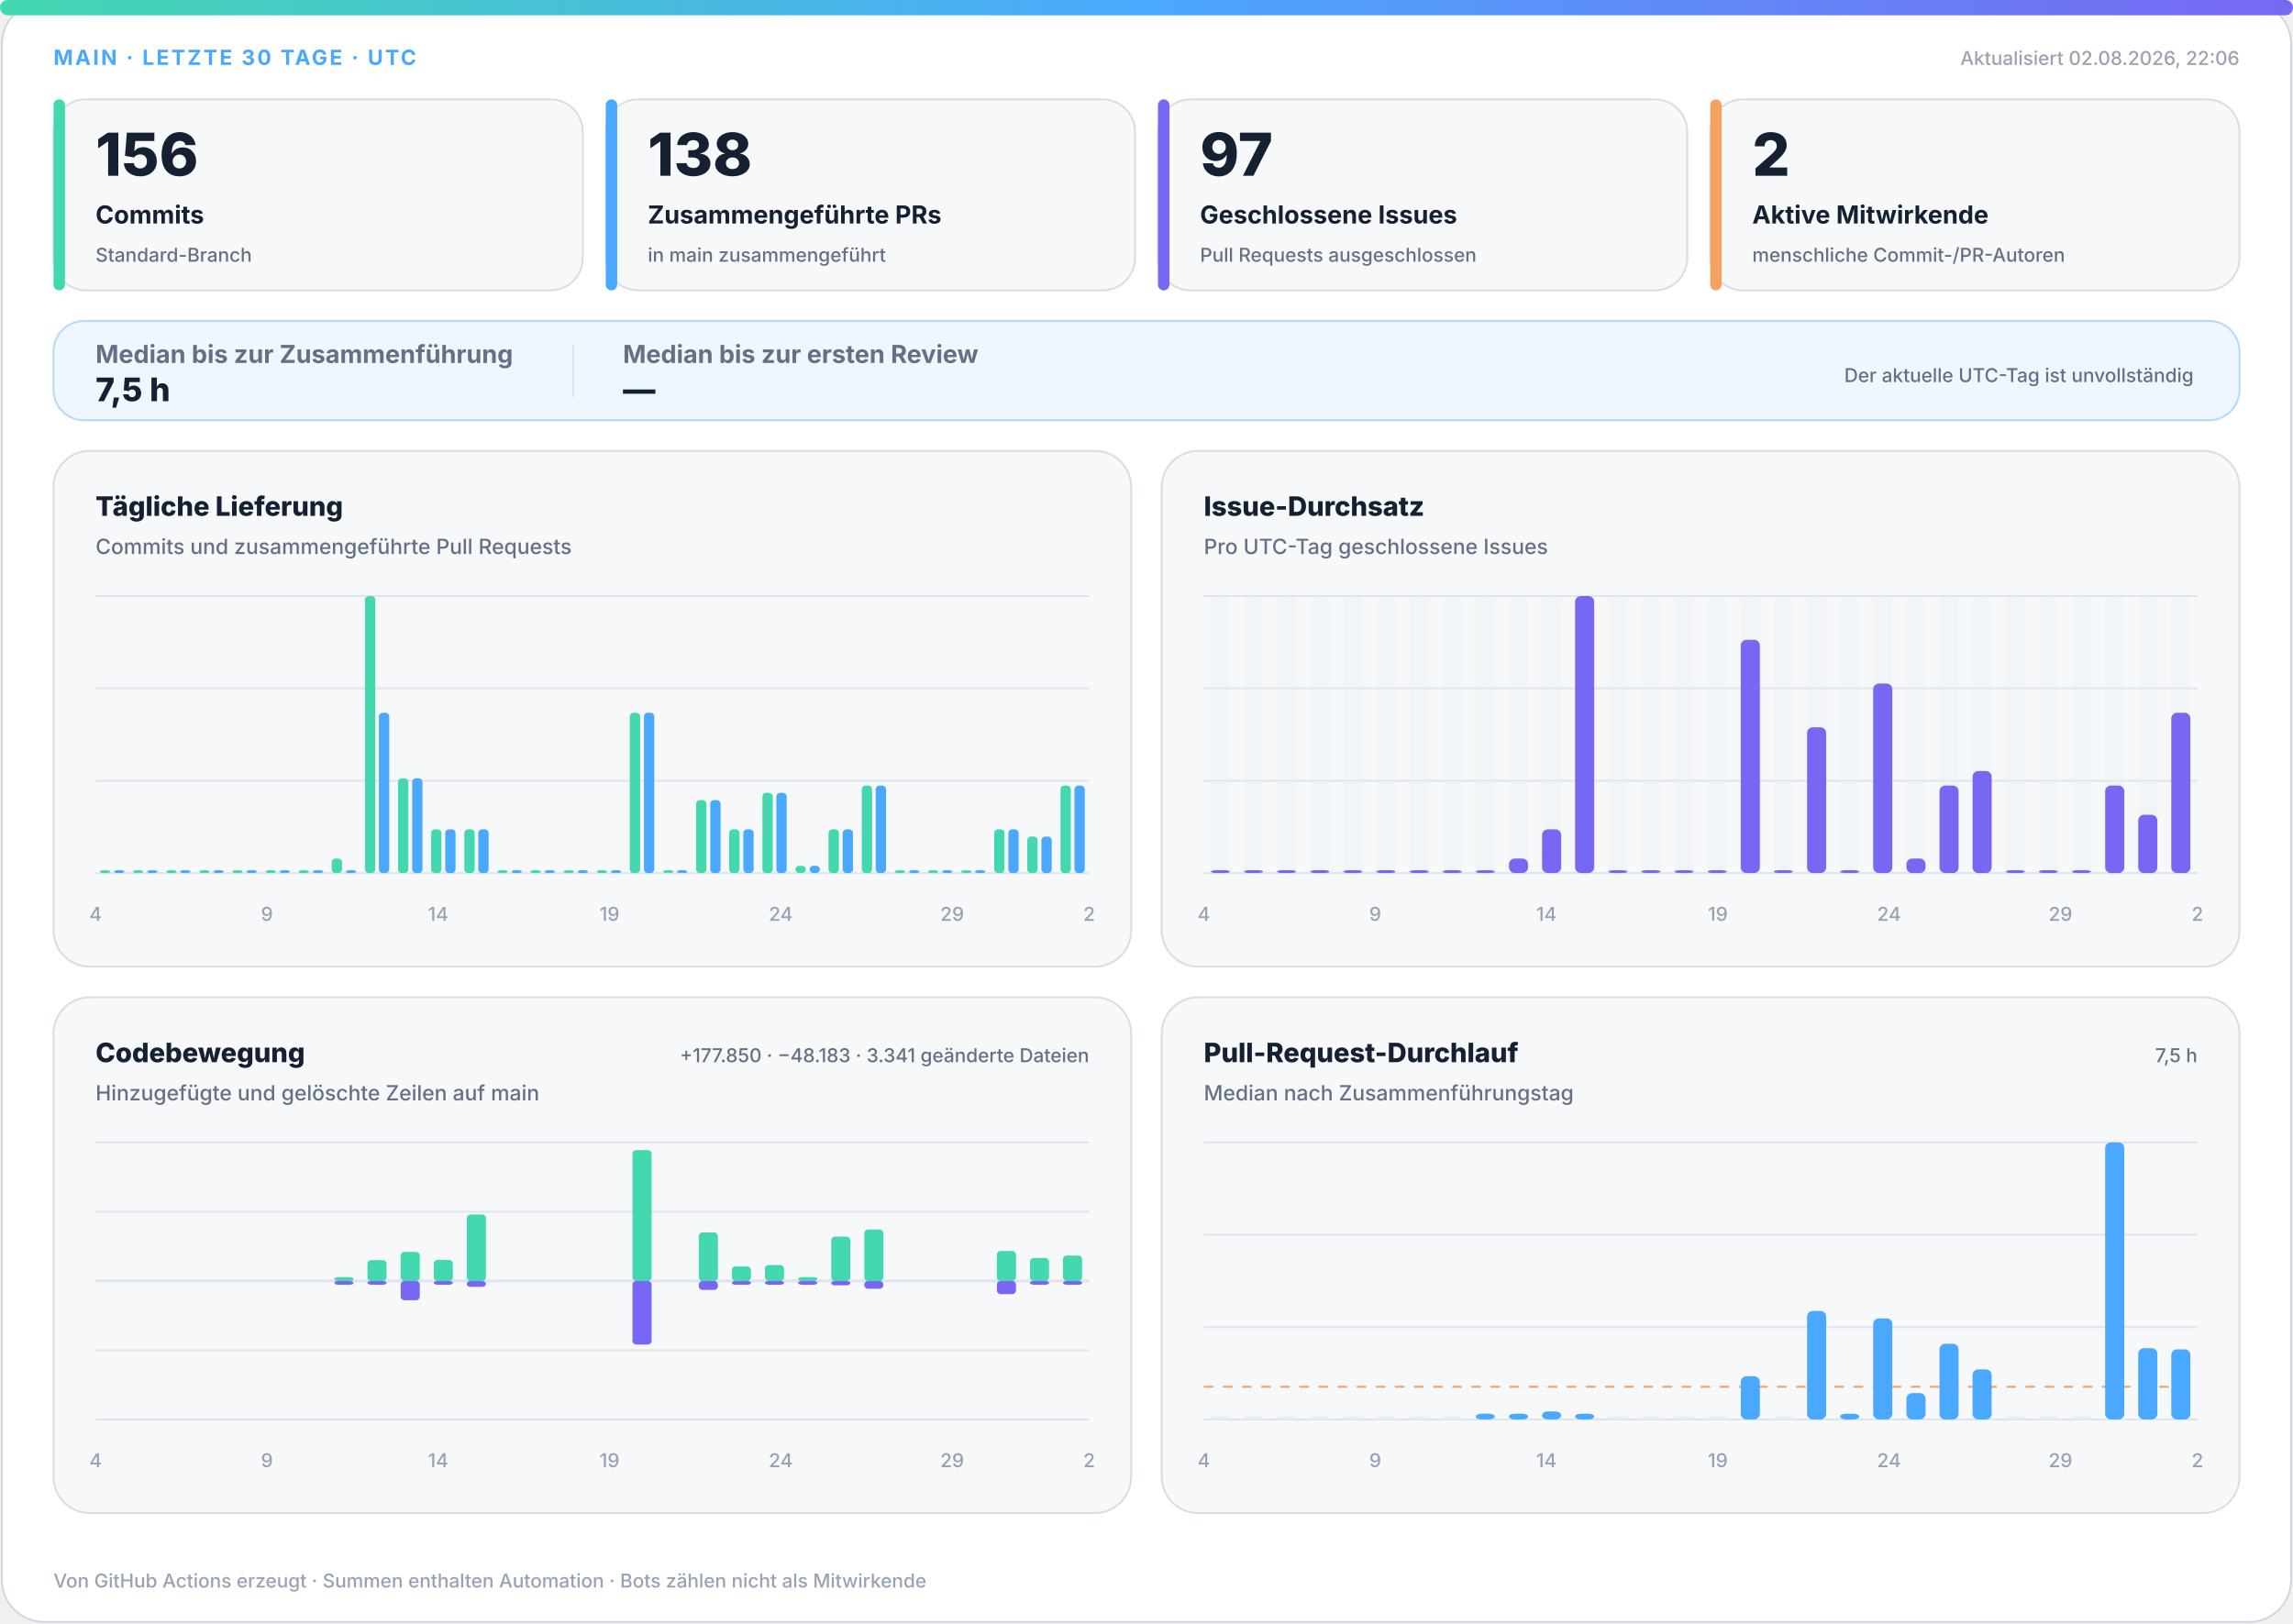
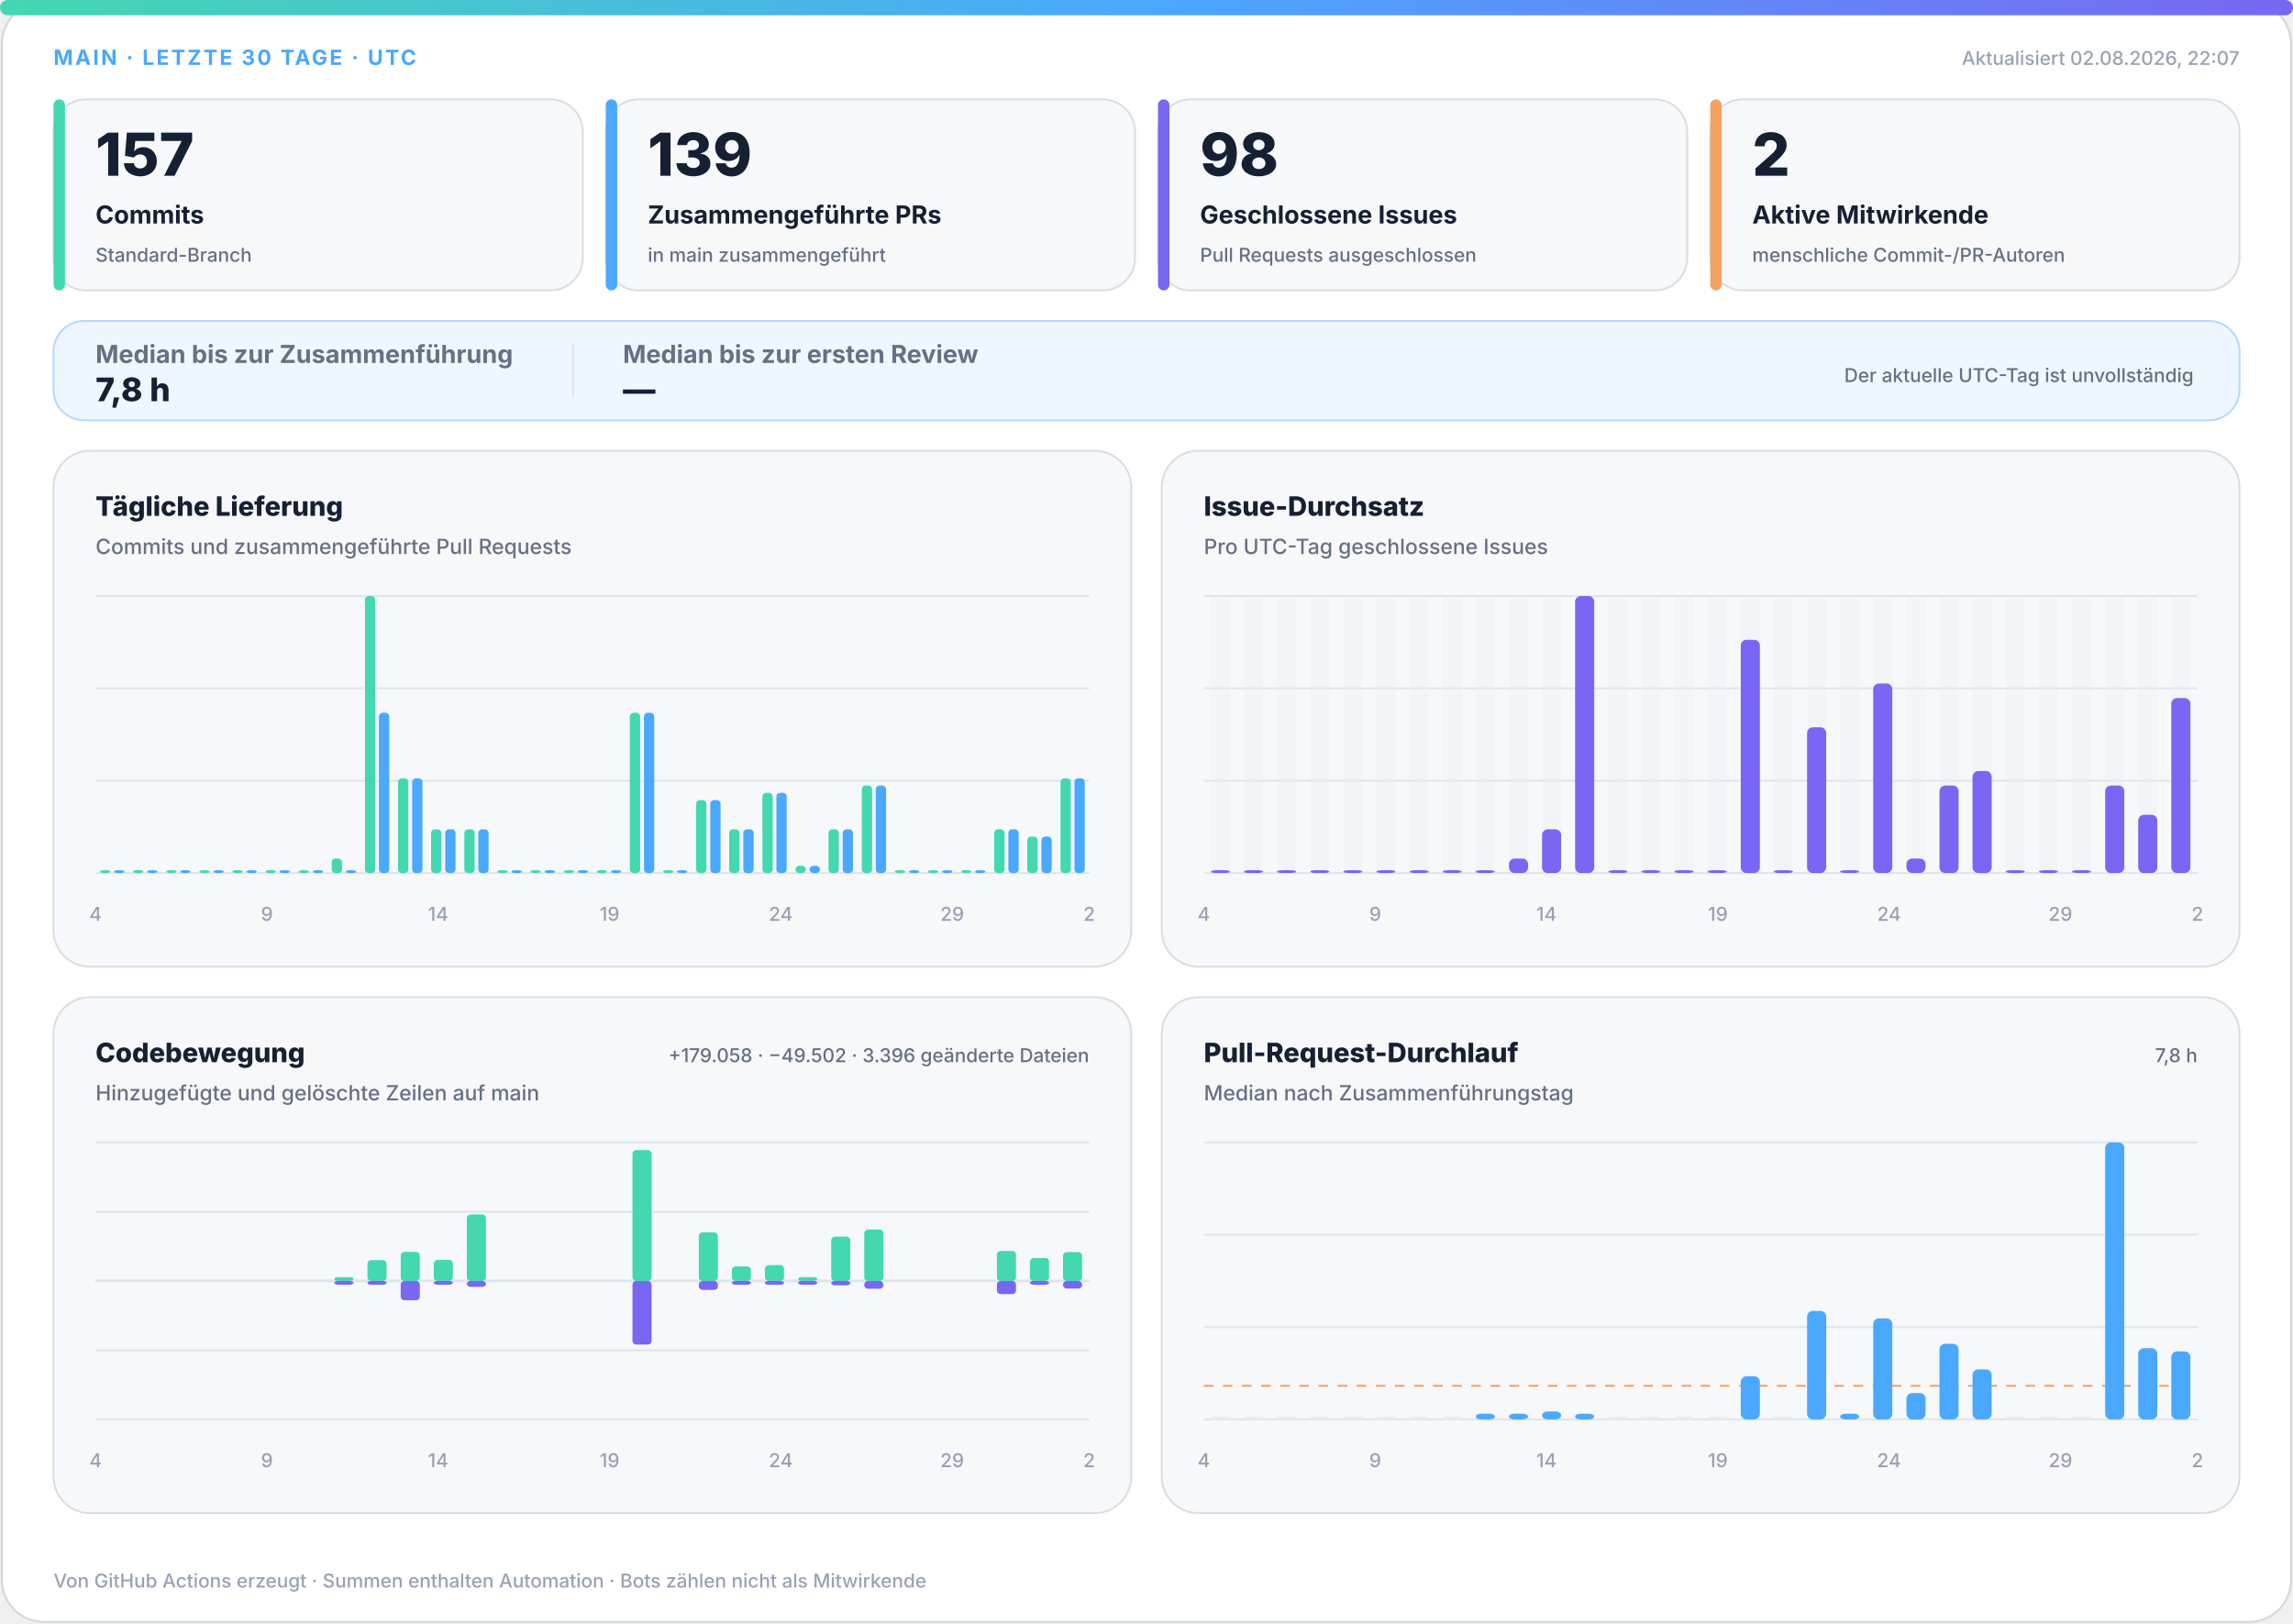
<svg xmlns="http://www.w3.org/2000/svg" width="1200" height="850" viewBox="0 0 1200 850" role="img" aria-labelledby="title desc">
  <defs>
    <linearGradient id="accent" x1="0" y1="0" x2="1" y2="0">
      <stop offset="0%" stop-color="#43d8b0" />
      <stop offset="50%" stop-color="#4aa8ff" />
      <stop offset="100%" stop-color="#7867f2" />
    </linearGradient>
    <linearGradient id="soft" x1="0" y1="0" x2="1" y2="1">
      <stop offset="0%" stop-color="#43d8b0" stop-opacity=".18" />
      <stop offset="100%" stop-color="#7867f2" stop-opacity=".12" />
    </linearGradient>
  </defs>
  <style>
.bg{fill:#fff;stroke:#d0d7de}.surface{fill:#f6f8fa;stroke:#d8dee4}.strong{fill:#eef7ff;stroke:#b6d8ff}.ink{fill:#162033}.muted{fill:#667085}.faint{fill:#98a2b3}.grid{stroke:#dfe5ec}.track{fill:#e7edf3}
.meta{font:750 11px -apple-system,BlinkMacSystemFont,"Segoe UI",sans-serif;letter-spacing:1.1px}.value{font:820 31px -apple-system,BlinkMacSystemFont,"Segoe UI",sans-serif}.label{font:720 13px -apple-system,BlinkMacSystemFont,"Segoe UI",sans-serif}.scope{font:520 10px -apple-system,BlinkMacSystemFont,"Segoe UI",sans-serif}.chart-title{font:760 14px -apple-system,BlinkMacSystemFont,"Segoe UI",sans-serif}.chart-subtitle{font:520 11px -apple-system,BlinkMacSystemFont,"Segoe UI",sans-serif}.small{font:540 10px -apple-system,BlinkMacSystemFont,"Segoe UI",sans-serif}.flow-value{font:780 17px -apple-system,BlinkMacSystemFont,"Segoe UI",sans-serif}
@media(prefers-color-scheme:dark){.bg{fill:#0d1117;stroke:#30363d}.surface{fill:#161b22;stroke:#30363d}.strong{fill:#10263a;stroke:#244d70}.ink{fill:#f0f6fc}.muted{fill:#a7b0bc}.faint{fill:#7d8590}.grid{stroke:#30363d}.track{fill:#27313d}}
</style>
  <rect class="bg" x="1" y="1" width="1198" height="848" rx="22" />
  <rect x="0" y="0" width="1200" height="8" rx="4" fill="url(#accent)" />
  <text class="meta" x="28" y="34" fill="#4aa8ff">MAIN · LETZTE 30 TAGE · UTC</text>
-   <text class="small faint" x="1172" y="34" text-anchor="end">Aktualisiert 02.08.2026, 22:06</text>
+   <text class="small faint" x="1172" y="34" text-anchor="end">Aktualisiert 02.08.2026, 22:07</text>
  <g>
    <rect class="surface" x="28" y="52" width="277" height="100" rx="17" />
    <rect x="28" y="52" width="6" height="100" rx="3" fill="#43d8b0" />
-     <text class="value ink" x="50" y="92" style="font-size:31px">156</text>
+     <text class="value ink" x="50" y="92" style="font-size:31px">157</text>
    <text class="label ink" x="50" y="117" style="font-size:13px">Commits</text>
    <text class="scope muted" x="50" y="137" style="font-size:10px">Standard-Branch</text>
  </g>
  <g>
    <rect class="surface" x="317" y="52" width="277" height="100" rx="17" />
    <rect x="317" y="52" width="6" height="100" rx="3" fill="#4aa8ff" />
-     <text class="value ink" x="339" y="92" style="font-size:31px">138</text>
+     <text class="value ink" x="339" y="92" style="font-size:31px">139</text>
    <text class="label ink" x="339" y="117" style="font-size:13px">Zusammengeführte PRs</text>
    <text class="scope muted" x="339" y="137" style="font-size:10px">in main zusammengeführt</text>
  </g>
  <g>
    <rect class="surface" x="606" y="52" width="277" height="100" rx="17" />
    <rect x="606" y="52" width="6" height="100" rx="3" fill="#7867f2" />
-     <text class="value ink" x="628" y="92" style="font-size:31px">97</text>
+     <text class="value ink" x="628" y="92" style="font-size:31px">98</text>
    <text class="label ink" x="628" y="117" style="font-size:13px">Geschlossene Issues</text>
    <text class="scope muted" x="628" y="137" style="font-size:10px">Pull Requests ausgeschlossen</text>
  </g>
  <g>
    <rect class="surface" x="895" y="52" width="277" height="100" rx="17" />
    <rect x="895" y="52" width="6" height="100" rx="3" fill="#f4a261" />
    <text class="value ink" x="917" y="92" style="font-size:31px">2</text>
    <text class="label ink" x="917" y="117" style="font-size:13px">Aktive Mitwirkende</text>
    <text class="scope muted" x="917" y="137" style="font-size:10px">menschliche Commit-/PR-Autoren</text>
  </g>
  <g>
    <rect class="strong" x="28" y="168" width="1144" height="52" rx="16" fill="url(#soft)" />
    <text class="label muted" x="50" y="190">Median bis zur Zusammenführung</text>
-     <text class="flow-value ink" x="50" y="210">7,5 h</text>
+     <text class="flow-value ink" x="50" y="210">7,8 h</text>
    <line class="grid" x1="300" y1="180" x2="300" y2="208" />
    <text class="label muted" x="326" y="190">Median bis zur ersten Review</text>
    <text class="flow-value ink" x="326" y="210">—</text>
    <text class="scope muted" x="1148" y="200" text-anchor="end">Der aktuelle UTC-Tag ist unvollständig</text>
  </g>
  <g>
    <rect class="surface" x="28" y="236" width="564" height="270" rx="19" />
    <text class="chart-title ink" x="50" y="270">Tägliche Lieferung</text>
    <text class="chart-subtitle muted" x="50" y="290">Commits und zusammengeführte Pull Requests</text>
    <line class="grid" x1="50" y1="312.0" x2="570" y2="312.0" />
    <line class="grid" x1="50" y1="360.3" x2="570" y2="360.3" />
    <line class="grid" x1="50" y1="408.7" x2="570" y2="408.7" />
    <line class="grid" x1="50" y1="457.0" x2="570" y2="457.0" />
    <rect x="52.3" y="455.5" width="5.4" height="1.5" rx="2" fill="#43d8b0" />
    <rect x="59.7" y="455.5" width="5.4" height="1.5" rx="2" fill="#4aa8ff" />
    <rect x="69.6" y="455.5" width="5.4" height="1.5" rx="2" fill="#43d8b0" />
    <rect x="77.0" y="455.5" width="5.4" height="1.5" rx="2" fill="#4aa8ff" />
    <rect x="87.0" y="455.5" width="5.4" height="1.5" rx="2" fill="#43d8b0" />
    <rect x="94.3" y="455.5" width="5.4" height="1.5" rx="2" fill="#4aa8ff" />
    <rect x="104.3" y="455.5" width="5.4" height="1.5" rx="2" fill="#43d8b0" />
    <rect x="111.7" y="455.5" width="5.4" height="1.5" rx="2" fill="#4aa8ff" />
    <rect x="121.6" y="455.5" width="5.4" height="1.5" rx="2" fill="#43d8b0" />
    <rect x="129.0" y="455.5" width="5.4" height="1.5" rx="2" fill="#4aa8ff" />
    <rect x="139.0" y="455.5" width="5.4" height="1.5" rx="2" fill="#43d8b0" />
    <rect x="146.3" y="455.5" width="5.4" height="1.5" rx="2" fill="#4aa8ff" />
    <rect x="156.3" y="455.5" width="5.4" height="1.5" rx="2" fill="#43d8b0" />
    <rect x="163.7" y="455.5" width="5.4" height="1.5" rx="2" fill="#4aa8ff" />
    <rect x="173.6" y="449.4" width="5.4" height="7.6" rx="2" fill="#43d8b0" />
    <rect x="181.0" y="455.5" width="5.4" height="1.5" rx="2" fill="#4aa8ff" />
    <rect x="191.0" y="312.0" width="5.4" height="145.0" rx="2" fill="#43d8b0" />
    <rect x="198.3" y="373.1" width="5.4" height="83.9" rx="2" fill="#4aa8ff" />
    <rect x="208.3" y="407.4" width="5.4" height="49.6" rx="2" fill="#43d8b0" />
    <rect x="215.7" y="407.4" width="5.4" height="49.6" rx="2" fill="#4aa8ff" />
    <rect x="225.6" y="434.1" width="5.4" height="22.9" rx="2" fill="#43d8b0" />
    <rect x="233.0" y="434.1" width="5.4" height="22.9" rx="2" fill="#4aa8ff" />
    <rect x="243.0" y="434.1" width="5.4" height="22.9" rx="2" fill="#43d8b0" />
    <rect x="250.3" y="434.1" width="5.4" height="22.9" rx="2" fill="#4aa8ff" />
    <rect x="260.3" y="455.5" width="5.4" height="1.5" rx="2" fill="#43d8b0" />
    <rect x="267.7" y="455.5" width="5.4" height="1.5" rx="2" fill="#4aa8ff" />
    <rect x="277.6" y="455.5" width="5.4" height="1.5" rx="2" fill="#43d8b0" />
    <rect x="285.0" y="455.5" width="5.4" height="1.5" rx="2" fill="#4aa8ff" />
    <rect x="295.0" y="455.5" width="5.4" height="1.5" rx="2" fill="#43d8b0" />
    <rect x="302.3" y="455.5" width="5.4" height="1.5" rx="2" fill="#4aa8ff" />
    <rect x="312.3" y="455.5" width="5.4" height="1.5" rx="2" fill="#43d8b0" />
    <rect x="319.7" y="455.5" width="5.4" height="1.5" rx="2" fill="#4aa8ff" />
    <rect x="329.6" y="373.1" width="5.4" height="83.9" rx="2" fill="#43d8b0" />
    <rect x="337.0" y="373.1" width="5.4" height="83.9" rx="2" fill="#4aa8ff" />
    <rect x="347.0" y="455.5" width="5.4" height="1.5" rx="2" fill="#43d8b0" />
    <rect x="354.3" y="455.5" width="5.4" height="1.5" rx="2" fill="#4aa8ff" />
    <rect x="364.3" y="418.8" width="5.4" height="38.2" rx="2" fill="#43d8b0" />
    <rect x="371.7" y="418.8" width="5.4" height="38.2" rx="2" fill="#4aa8ff" />
    <rect x="381.6" y="434.1" width="5.4" height="22.9" rx="2" fill="#43d8b0" />
    <rect x="389.0" y="434.1" width="5.4" height="22.9" rx="2" fill="#4aa8ff" />
    <rect x="399.0" y="415.0" width="5.4" height="42.0" rx="2" fill="#43d8b0" />
    <rect x="406.3" y="415.0" width="5.4" height="42.0" rx="2" fill="#4aa8ff" />
    <rect x="416.3" y="453.2" width="5.4" height="3.8" rx="2" fill="#43d8b0" />
    <rect x="423.7" y="453.2" width="5.4" height="3.8" rx="2" fill="#4aa8ff" />
    <rect x="433.6" y="434.1" width="5.4" height="22.9" rx="2" fill="#43d8b0" />
    <rect x="441.0" y="434.1" width="5.4" height="22.9" rx="2" fill="#4aa8ff" />
    <rect x="451.0" y="411.2" width="5.4" height="45.8" rx="2" fill="#43d8b0" />
    <rect x="458.3" y="411.2" width="5.4" height="45.8" rx="2" fill="#4aa8ff" />
    <rect x="468.3" y="455.5" width="5.4" height="1.5" rx="2" fill="#43d8b0" />
    <rect x="475.7" y="455.5" width="5.4" height="1.5" rx="2" fill="#4aa8ff" />
    <rect x="485.6" y="455.5" width="5.4" height="1.5" rx="2" fill="#43d8b0" />
    <rect x="493.0" y="455.5" width="5.4" height="1.5" rx="2" fill="#4aa8ff" />
    <rect x="503.0" y="455.5" width="5.4" height="1.5" rx="2" fill="#43d8b0" />
    <rect x="510.3" y="455.5" width="5.4" height="1.5" rx="2" fill="#4aa8ff" />
    <rect x="520.3" y="434.1" width="5.4" height="22.9" rx="2" fill="#43d8b0" />
    <rect x="527.7" y="434.1" width="5.4" height="22.9" rx="2" fill="#4aa8ff" />
    <rect x="537.6" y="437.9" width="5.4" height="19.1" rx="2" fill="#43d8b0" />
    <rect x="545.0" y="437.9" width="5.4" height="19.1" rx="2" fill="#4aa8ff" />
-     <rect x="555.0" y="411.2" width="5.4" height="45.8" rx="2" fill="#43d8b0" />
-     <rect x="562.3" y="411.2" width="5.4" height="45.8" rx="2" fill="#4aa8ff" />
+     <rect x="555.0" y="407.4" width="5.4" height="49.6" rx="2" fill="#43d8b0" />
+     <rect x="562.3" y="407.4" width="5.4" height="49.6" rx="2" fill="#4aa8ff" />
    <text class="small faint" x="50.0" y="482" text-anchor="middle">4</text>
    <text class="small faint" x="139.7" y="482" text-anchor="middle">9</text>
    <text class="small faint" x="229.3" y="482" text-anchor="middle">14</text>
    <text class="small faint" x="319.0" y="482" text-anchor="middle">19</text>
    <text class="small faint" x="408.6" y="482" text-anchor="middle">24</text>
    <text class="small faint" x="498.3" y="482" text-anchor="middle">29</text>
    <text class="small faint" x="570.0" y="482" text-anchor="middle">2</text>
  </g>
  <g>
    <rect class="surface" x="608" y="236" width="564" height="270" rx="19" />
    <text class="chart-title ink" x="630" y="270">Issue-Durchsatz</text>
    <text class="chart-subtitle muted" x="630" y="290">Pro UTC-Tag geschlossene Issues</text>
    <line class="grid" x1="630" y1="312.0" x2="1150" y2="312.0" />
    <line class="grid" x1="630" y1="360.3" x2="1150" y2="360.3" />
    <line class="grid" x1="630" y1="408.7" x2="1150" y2="408.7" />
    <line class="grid" x1="630" y1="457.0" x2="1150" y2="457.0" />
    <g>
      <rect class="track" x="633.7" y="312" width="10.0" height="145" rx="3" opacity=".3" />
      <rect x="633.7" y="455.5" width="10.0" height="1.5" rx="3" fill="#7867f2" />
    </g>
    <g>
      <rect class="track" x="651.0" y="312" width="10.0" height="145" rx="3" opacity=".3" />
      <rect x="651.0" y="455.5" width="10.0" height="1.5" rx="3" fill="#7867f2" />
    </g>
    <g>
      <rect class="track" x="668.3" y="312" width="10.0" height="145" rx="3" opacity=".3" />
      <rect x="668.3" y="455.5" width="10.0" height="1.5" rx="3" fill="#7867f2" />
    </g>
    <g>
      <rect class="track" x="685.7" y="312" width="10.0" height="145" rx="3" opacity=".3" />
      <rect x="685.7" y="455.5" width="10.0" height="1.5" rx="3" fill="#7867f2" />
    </g>
    <g>
      <rect class="track" x="703.0" y="312" width="10.0" height="145" rx="3" opacity=".3" />
      <rect x="703.0" y="455.5" width="10.0" height="1.5" rx="3" fill="#7867f2" />
    </g>
    <g>
      <rect class="track" x="720.3" y="312" width="10.0" height="145" rx="3" opacity=".3" />
      <rect x="720.3" y="455.5" width="10.0" height="1.5" rx="3" fill="#7867f2" />
    </g>
    <g>
      <rect class="track" x="737.7" y="312" width="10.0" height="145" rx="3" opacity=".3" />
      <rect x="737.7" y="455.5" width="10.0" height="1.5" rx="3" fill="#7867f2" />
    </g>
    <g>
      <rect class="track" x="755.0" y="312" width="10.0" height="145" rx="3" opacity=".3" />
      <rect x="755.0" y="455.5" width="10.0" height="1.5" rx="3" fill="#7867f2" />
    </g>
    <g>
      <rect class="track" x="772.3" y="312" width="10.0" height="145" rx="3" opacity=".3" />
      <rect x="772.3" y="455.5" width="10.0" height="1.5" rx="3" fill="#7867f2" />
    </g>
    <g>
      <rect class="track" x="789.7" y="312" width="10.0" height="145" rx="3" opacity=".3" />
      <rect x="789.7" y="449.4" width="10.0" height="7.6" rx="3" fill="#7867f2" />
    </g>
    <g>
      <rect class="track" x="807.0" y="312" width="10.0" height="145" rx="3" opacity=".3" />
      <rect x="807.0" y="434.1" width="10.0" height="22.9" rx="3" fill="#7867f2" />
    </g>
    <g>
      <rect class="track" x="824.3" y="312" width="10.0" height="145" rx="3" opacity=".3" />
      <rect x="824.3" y="312.0" width="10.0" height="145.0" rx="3" fill="#7867f2" />
    </g>
    <g>
      <rect class="track" x="841.7" y="312" width="10.0" height="145" rx="3" opacity=".3" />
      <rect x="841.7" y="455.5" width="10.0" height="1.5" rx="3" fill="#7867f2" />
    </g>
    <g>
      <rect class="track" x="859.0" y="312" width="10.0" height="145" rx="3" opacity=".3" />
      <rect x="859.0" y="455.5" width="10.0" height="1.5" rx="3" fill="#7867f2" />
    </g>
    <g>
      <rect class="track" x="876.3" y="312" width="10.0" height="145" rx="3" opacity=".3" />
      <rect x="876.3" y="455.5" width="10.0" height="1.5" rx="3" fill="#7867f2" />
    </g>
    <g>
      <rect class="track" x="893.7" y="312" width="10.0" height="145" rx="3" opacity=".3" />
      <rect x="893.7" y="455.5" width="10.0" height="1.5" rx="3" fill="#7867f2" />
    </g>
    <g>
      <rect class="track" x="911.0" y="312" width="10.0" height="145" rx="3" opacity=".3" />
      <rect x="911.0" y="334.9" width="10.0" height="122.1" rx="3" fill="#7867f2" />
    </g>
    <g>
      <rect class="track" x="928.3" y="312" width="10.0" height="145" rx="3" opacity=".3" />
      <rect x="928.3" y="455.5" width="10.0" height="1.5" rx="3" fill="#7867f2" />
    </g>
    <g>
      <rect class="track" x="945.7" y="312" width="10.0" height="145" rx="3" opacity=".3" />
      <rect x="945.7" y="380.7" width="10.0" height="76.3" rx="3" fill="#7867f2" />
    </g>
    <g>
      <rect class="track" x="963.0" y="312" width="10.0" height="145" rx="3" opacity=".3" />
      <rect x="963.0" y="455.5" width="10.0" height="1.5" rx="3" fill="#7867f2" />
    </g>
    <g>
      <rect class="track" x="980.3" y="312" width="10.0" height="145" rx="3" opacity=".3" />
      <rect x="980.3" y="357.8" width="10.0" height="99.2" rx="3" fill="#7867f2" />
    </g>
    <g>
      <rect class="track" x="997.7" y="312" width="10.0" height="145" rx="3" opacity=".3" />
      <rect x="997.7" y="449.4" width="10.0" height="7.6" rx="3" fill="#7867f2" />
    </g>
    <g>
      <rect class="track" x="1015.0" y="312" width="10.0" height="145" rx="3" opacity=".3" />
      <rect x="1015.0" y="411.2" width="10.0" height="45.8" rx="3" fill="#7867f2" />
    </g>
    <g>
      <rect class="track" x="1032.3" y="312" width="10.0" height="145" rx="3" opacity=".3" />
      <rect x="1032.3" y="403.6" width="10.0" height="53.4" rx="3" fill="#7867f2" />
    </g>
    <g>
      <rect class="track" x="1049.7" y="312" width="10.0" height="145" rx="3" opacity=".3" />
      <rect x="1049.7" y="455.5" width="10.0" height="1.5" rx="3" fill="#7867f2" />
    </g>
    <g>
      <rect class="track" x="1067.0" y="312" width="10.0" height="145" rx="3" opacity=".3" />
      <rect x="1067.0" y="455.5" width="10.0" height="1.5" rx="3" fill="#7867f2" />
    </g>
    <g>
      <rect class="track" x="1084.3" y="312" width="10.0" height="145" rx="3" opacity=".3" />
      <rect x="1084.3" y="455.5" width="10.0" height="1.5" rx="3" fill="#7867f2" />
    </g>
    <g>
      <rect class="track" x="1101.7" y="312" width="10.0" height="145" rx="3" opacity=".3" />
      <rect x="1101.7" y="411.2" width="10.0" height="45.8" rx="3" fill="#7867f2" />
    </g>
    <g>
      <rect class="track" x="1119.0" y="312" width="10.0" height="145" rx="3" opacity=".3" />
      <rect x="1119.0" y="426.5" width="10.0" height="30.5" rx="3" fill="#7867f2" />
    </g>
    <g>
      <rect class="track" x="1136.3" y="312" width="10.0" height="145" rx="3" opacity=".3" />
-       <rect x="1136.3" y="373.1" width="10.0" height="83.9" rx="3" fill="#7867f2" />
+       <rect x="1136.3" y="365.4" width="10.0" height="91.6" rx="3" fill="#7867f2" />
    </g>
    <text class="small faint" x="630.0" y="482" text-anchor="middle">4</text>
    <text class="small faint" x="719.7" y="482" text-anchor="middle">9</text>
    <text class="small faint" x="809.3" y="482" text-anchor="middle">14</text>
    <text class="small faint" x="899.0" y="482" text-anchor="middle">19</text>
    <text class="small faint" x="988.6" y="482" text-anchor="middle">24</text>
    <text class="small faint" x="1078.3" y="482" text-anchor="middle">29</text>
    <text class="small faint" x="1150.0" y="482" text-anchor="middle">2</text>
  </g>
  <g>
    <rect class="surface" x="28" y="522" width="564" height="270" rx="19" />
    <text class="chart-title ink" x="50" y="556">Codebewegung</text>
    <text class="chart-subtitle muted" x="50" y="576">Hinzugefügte und gelöschte Zeilen auf main</text>
-     <text class="small muted" x="570" y="556" text-anchor="end">+177.850 · −48.183 · 3.341 geänderte Dateien</text>
+     <text class="small muted" x="570" y="556" text-anchor="end">+179.058 · −49.502 · 3.396 geänderte Dateien</text>
    <line class="grid" x1="50" y1="598.0" x2="570" y2="598.0" />
    <line class="grid" x1="50" y1="634.3" x2="570" y2="634.3" />
    <line class="grid" x1="50" y1="670.5" x2="570" y2="670.5" />
    <line class="grid" x1="50" y1="706.8" x2="570" y2="706.8" />
    <line class="grid" x1="50" y1="743.0" x2="570" y2="743.0" />
    <line class="grid" x1="50" y1="670.5" x2="570" y2="670.5" stroke-width="1.5" />
    <rect x="53.7" y="670.5" width="10.0" height="0.0" rx="2" fill="#43d8b0" />
    <rect x="53.7" y="670.5" width="10.0" height="0.0" rx="2" fill="#7867f2" />
    <rect x="71.0" y="670.5" width="10.0" height="0.0" rx="2" fill="#43d8b0" />
    <rect x="71.0" y="670.5" width="10.0" height="0.0" rx="2" fill="#7867f2" />
    <rect x="88.3" y="670.5" width="10.0" height="0.0" rx="2" fill="#43d8b0" />
    <rect x="88.3" y="670.5" width="10.0" height="0.0" rx="2" fill="#7867f2" />
    <rect x="105.7" y="670.5" width="10.0" height="0.0" rx="2" fill="#43d8b0" />
    <rect x="105.7" y="670.5" width="10.0" height="0.0" rx="2" fill="#7867f2" />
    <rect x="123.0" y="670.5" width="10.0" height="0.0" rx="2" fill="#43d8b0" />
    <rect x="123.0" y="670.5" width="10.0" height="0.0" rx="2" fill="#7867f2" />
    <rect x="140.3" y="670.5" width="10.0" height="0.0" rx="2" fill="#43d8b0" />
    <rect x="140.3" y="670.5" width="10.0" height="0.0" rx="2" fill="#7867f2" />
    <rect x="157.7" y="670.5" width="10.0" height="0.0" rx="2" fill="#43d8b0" />
    <rect x="157.7" y="670.5" width="10.0" height="0.0" rx="2" fill="#7867f2" />
    <rect x="175.0" y="668.5" width="10.0" height="2.0" rx="2" fill="#43d8b0" />
    <rect x="175.0" y="670.5" width="10.0" height="2.0" rx="2" fill="#7867f2" />
    <rect x="192.3" y="659.6" width="10.0" height="10.9" rx="2" fill="#43d8b0" />
    <rect x="192.3" y="670.5" width="10.0" height="2.0" rx="2" fill="#7867f2" />
    <rect x="209.7" y="655.3" width="10.0" height="15.2" rx="2" fill="#43d8b0" />
    <rect x="209.7" y="670.5" width="10.0" height="10.1" rx="2" fill="#7867f2" />
    <rect x="227.0" y="659.5" width="10.0" height="11.0" rx="2" fill="#43d8b0" />
    <rect x="227.0" y="670.5" width="10.0" height="2.0" rx="2" fill="#7867f2" />
    <rect x="244.3" y="635.7" width="10.0" height="34.8" rx="2" fill="#43d8b0" />
    <rect x="244.3" y="670.5" width="10.0" height="3.1" rx="2" fill="#7867f2" />
    <rect x="261.7" y="670.5" width="10.0" height="0.0" rx="2" fill="#43d8b0" />
    <rect x="261.7" y="670.5" width="10.0" height="0.0" rx="2" fill="#7867f2" />
    <rect x="279.0" y="670.5" width="10.0" height="0.0" rx="2" fill="#43d8b0" />
    <rect x="279.0" y="670.5" width="10.0" height="0.0" rx="2" fill="#7867f2" />
    <rect x="296.3" y="670.5" width="10.0" height="0.0" rx="2" fill="#43d8b0" />
    <rect x="296.3" y="670.5" width="10.0" height="0.0" rx="2" fill="#7867f2" />
    <rect x="313.7" y="670.5" width="10.0" height="0.0" rx="2" fill="#43d8b0" />
    <rect x="313.7" y="670.5" width="10.0" height="0.0" rx="2" fill="#7867f2" />
    <rect x="331.0" y="602.0" width="10.0" height="68.5" rx="2" fill="#43d8b0" />
    <rect x="331.0" y="670.5" width="10.0" height="33.3" rx="2" fill="#7867f2" />
    <rect x="348.3" y="670.5" width="10.0" height="0.0" rx="2" fill="#43d8b0" />
    <rect x="348.3" y="670.5" width="10.0" height="0.0" rx="2" fill="#7867f2" />
    <rect x="365.7" y="645.1" width="10.0" height="25.4" rx="2" fill="#43d8b0" />
    <rect x="365.7" y="670.5" width="10.0" height="4.7" rx="2" fill="#7867f2" />
    <rect x="383.0" y="662.9" width="10.0" height="7.6" rx="2" fill="#43d8b0" />
    <rect x="383.0" y="670.5" width="10.0" height="2.0" rx="2" fill="#7867f2" />
    <rect x="400.3" y="662.2" width="10.0" height="8.3" rx="2" fill="#43d8b0" />
    <rect x="400.3" y="670.5" width="10.0" height="2.0" rx="2" fill="#7867f2" />
    <rect x="417.7" y="668.5" width="10.0" height="2.0" rx="2" fill="#43d8b0" />
    <rect x="417.7" y="670.5" width="10.0" height="2.0" rx="2" fill="#7867f2" />
    <rect x="435.0" y="647.3" width="10.0" height="23.2" rx="2" fill="#43d8b0" />
    <rect x="435.0" y="670.5" width="10.0" height="2.3" rx="2" fill="#7867f2" />
    <rect x="452.3" y="643.6" width="10.0" height="26.9" rx="2" fill="#43d8b0" />
    <rect x="452.3" y="670.5" width="10.0" height="4.1" rx="2" fill="#7867f2" />
    <rect x="469.7" y="670.5" width="10.0" height="0.0" rx="2" fill="#43d8b0" />
    <rect x="469.7" y="670.5" width="10.0" height="0.0" rx="2" fill="#7867f2" />
    <rect x="487.0" y="670.5" width="10.0" height="0.0" rx="2" fill="#43d8b0" />
    <rect x="487.0" y="670.5" width="10.0" height="0.0" rx="2" fill="#7867f2" />
    <rect x="504.3" y="670.5" width="10.0" height="0.0" rx="2" fill="#43d8b0" />
    <rect x="504.3" y="670.5" width="10.0" height="0.0" rx="2" fill="#7867f2" />
    <rect x="521.7" y="654.8" width="10.0" height="15.7" rx="2" fill="#43d8b0" />
    <rect x="521.7" y="670.5" width="10.0" height="6.9" rx="2" fill="#7867f2" />
    <rect x="539.0" y="658.5" width="10.0" height="12.0" rx="2" fill="#43d8b0" />
    <rect x="539.0" y="670.5" width="10.0" height="2.0" rx="2" fill="#7867f2" />
-     <rect x="556.3" y="657.2" width="10.0" height="13.3" rx="2" fill="#43d8b0" />
-     <rect x="556.3" y="670.5" width="10.0" height="2.0" rx="2" fill="#7867f2" />
+     <rect x="556.3" y="655.4" width="10.0" height="15.1" rx="2" fill="#43d8b0" />
+     <rect x="556.3" y="670.5" width="10.0" height="4.0" rx="2" fill="#7867f2" />
    <text class="small faint" x="50.0" y="768" text-anchor="middle">4</text>
    <text class="small faint" x="139.7" y="768" text-anchor="middle">9</text>
    <text class="small faint" x="229.3" y="768" text-anchor="middle">14</text>
    <text class="small faint" x="319.0" y="768" text-anchor="middle">19</text>
    <text class="small faint" x="408.6" y="768" text-anchor="middle">24</text>
    <text class="small faint" x="498.3" y="768" text-anchor="middle">29</text>
    <text class="small faint" x="570.0" y="768" text-anchor="middle">2</text>
  </g>
  <g>
    <rect class="surface" x="608" y="522" width="564" height="270" rx="19" />
    <text class="chart-title ink" x="630" y="556">Pull-Request-Durchlauf</text>
    <text class="chart-subtitle muted" x="630" y="576">Median nach Zusammenführungstag</text>
-     <text class="small muted" x="1150" y="556" text-anchor="end">7,5 h</text>
+     <text class="small muted" x="1150" y="556" text-anchor="end">7,8 h</text>
    <line class="grid" x1="630" y1="598.0" x2="1150" y2="598.0" />
    <line class="grid" x1="630" y1="646.3" x2="1150" y2="646.3" />
    <line class="grid" x1="630" y1="694.7" x2="1150" y2="694.7" />
    <line class="grid" x1="630" y1="743.0" x2="1150" y2="743.0" />
-     <line x1="630" y1="725.9" x2="1150" y2="725.9" stroke="#f4a261" stroke-dasharray="5 5" />
+     <line x1="630" y1="725.4" x2="1150" y2="725.4" stroke="#f4a261" stroke-dasharray="5 5" />
    <rect class="track" x="633.7" y="741.5" width="10.0" height="1.5" />
    <rect class="track" x="651.0" y="741.5" width="10.0" height="1.5" />
    <rect class="track" x="668.3" y="741.5" width="10.0" height="1.5" />
    <rect class="track" x="685.7" y="741.5" width="10.0" height="1.5" />
    <rect class="track" x="703.0" y="741.5" width="10.0" height="1.5" />
    <rect class="track" x="720.3" y="741.5" width="10.0" height="1.5" />
    <rect class="track" x="737.7" y="741.5" width="10.0" height="1.5" />
    <rect class="track" x="755.0" y="741.5" width="10.0" height="1.5" />
    <rect x="772.3" y="740.0" width="10.0" height="3.0" rx="3" fill="#4aa8ff" />
    <rect x="789.7" y="740.0" width="10.0" height="3.0" rx="3" fill="#4aa8ff" />
    <rect x="807.0" y="738.8" width="10.0" height="4.2" rx="3" fill="#4aa8ff" />
    <rect x="824.3" y="740.0" width="10.0" height="3.0" rx="3" fill="#4aa8ff" />
    <rect class="track" x="841.7" y="741.5" width="10.0" height="1.5" />
    <rect class="track" x="859.0" y="741.5" width="10.0" height="1.5" />
    <rect class="track" x="876.3" y="741.5" width="10.0" height="1.5" />
    <rect class="track" x="893.7" y="741.5" width="10.0" height="1.5" />
    <rect x="911.0" y="720.4" width="10.0" height="22.6" rx="3" fill="#4aa8ff" />
    <rect class="track" x="928.3" y="741.5" width="10.0" height="1.5" />
    <rect x="945.7" y="686.2" width="10.0" height="56.8" rx="3" fill="#4aa8ff" />
    <rect x="963.0" y="740.0" width="10.0" height="3.0" rx="3" fill="#4aa8ff" />
    <rect x="980.3" y="690.1" width="10.0" height="52.9" rx="3" fill="#4aa8ff" />
    <rect x="997.7" y="729.2" width="10.0" height="13.8" rx="3" fill="#4aa8ff" />
    <rect x="1015.0" y="703.4" width="10.0" height="39.6" rx="3" fill="#4aa8ff" />
    <rect x="1032.3" y="716.8" width="10.0" height="26.2" rx="3" fill="#4aa8ff" />
    <rect class="track" x="1049.7" y="741.5" width="10.0" height="1.5" />
    <rect class="track" x="1067.0" y="741.5" width="10.0" height="1.5" />
    <rect class="track" x="1084.3" y="741.5" width="10.0" height="1.5" />
    <rect x="1101.7" y="598.0" width="10.0" height="145.0" rx="3" fill="#4aa8ff" />
    <rect x="1119.0" y="705.7" width="10.0" height="37.3" rx="3" fill="#4aa8ff" />
-     <rect x="1136.3" y="706.3" width="10.0" height="36.7" rx="3" fill="#4aa8ff" />
+     <rect x="1136.3" y="707.4" width="10.0" height="35.6" rx="3" fill="#4aa8ff" />
    <text class="small faint" x="630.0" y="768" text-anchor="middle">4</text>
    <text class="small faint" x="719.7" y="768" text-anchor="middle">9</text>
    <text class="small faint" x="809.3" y="768" text-anchor="middle">14</text>
    <text class="small faint" x="899.0" y="768" text-anchor="middle">19</text>
    <text class="small faint" x="988.6" y="768" text-anchor="middle">24</text>
    <text class="small faint" x="1078.3" y="768" text-anchor="middle">29</text>
    <text class="small faint" x="1150.0" y="768" text-anchor="middle">2</text>
  </g>
  <text class="small faint" x="28" y="831">Von GitHub Actions erzeugt · Summen enthalten Automation · Bots zählen nicht als Mitwirkende</text>
</svg>
